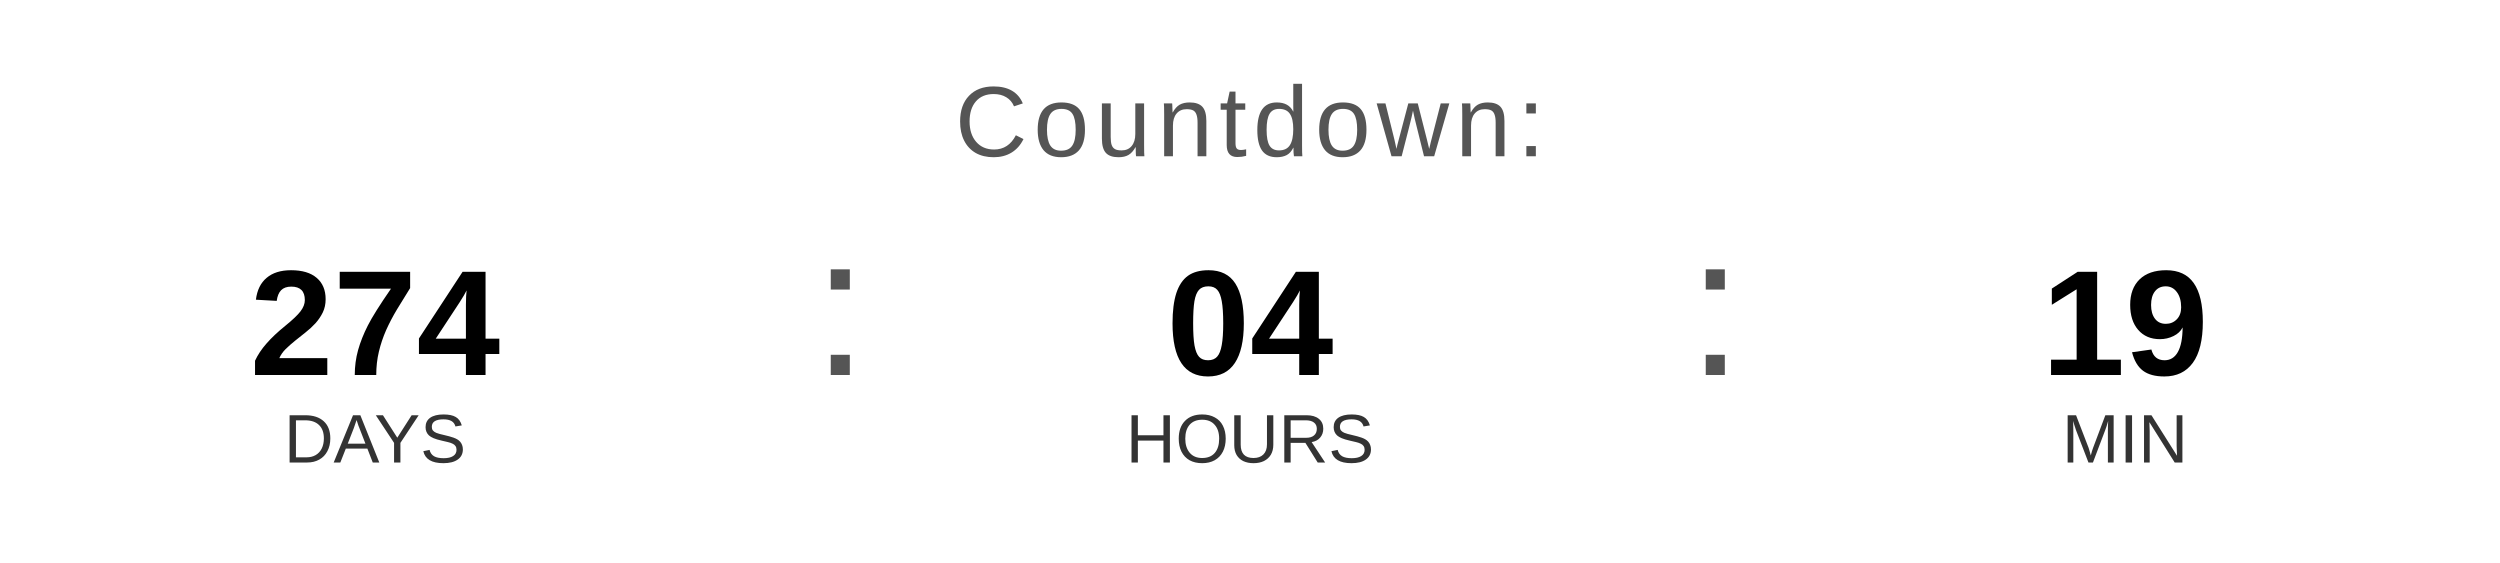
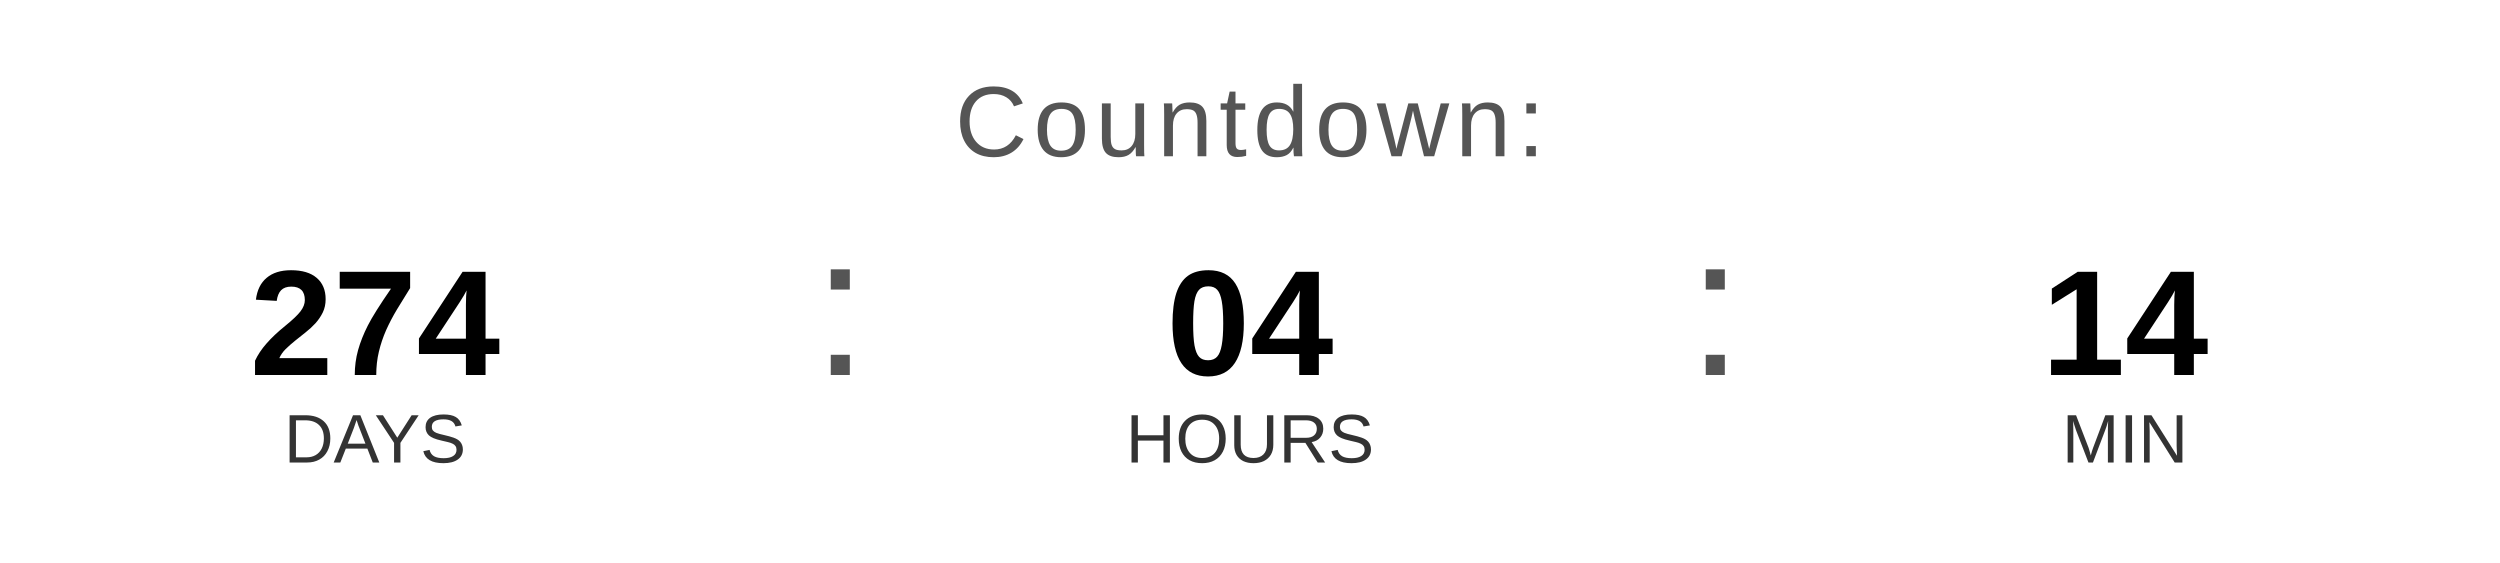
<svg xmlns="http://www.w3.org/2000/svg" width="400" height="90" viewBox="0 0 400 90">
  <text x="200" y="25" font-family="Arial, Helvetica, sans-serif" font-size="16" fill="#555555" text-anchor="middle" letter-spacing="1">
    Countdown:
  </text>
  <text x="60" y="60" font-family="Arial, Helvetica, sans-serif" font-size="24" font-weight="bold" fill="#000000" text-anchor="middle">274</text>
  <text x="60" y="74" font-family="Arial, Helvetica, sans-serif" font-size="11" fill="#333333" text-anchor="middle">DAYS</text>
  <text x="130" y="60" font-family="Arial, sans-serif" font-size="32" fill="#555555">:</text>
  <text x="200" y="60" font-family="Arial, Helvetica, sans-serif" font-size="24" font-weight="bold" fill="#000000" text-anchor="middle">04</text>
  <text x="200" y="74" font-family="Arial, Helvetica, sans-serif" font-size="11" fill="#333333" text-anchor="middle">HOURS</text>
  <text x="270" y="60" font-family="Arial, sans-serif" font-size="32" fill="#555555">:</text>
-   <text x="340" y="60" font-family="Arial, Helvetica, sans-serif" font-size="24" font-weight="bold" fill="#000000" text-anchor="middle">19</text>
+   <text x="340" y="60" font-family="Arial, Helvetica, sans-serif" font-size="24" font-weight="bold" fill="#000000" text-anchor="middle">14</text>
  <text x="340" y="74" font-family="Arial, Helvetica, sans-serif" font-size="11" fill="#333333" text-anchor="middle">MIN</text>
</svg>
